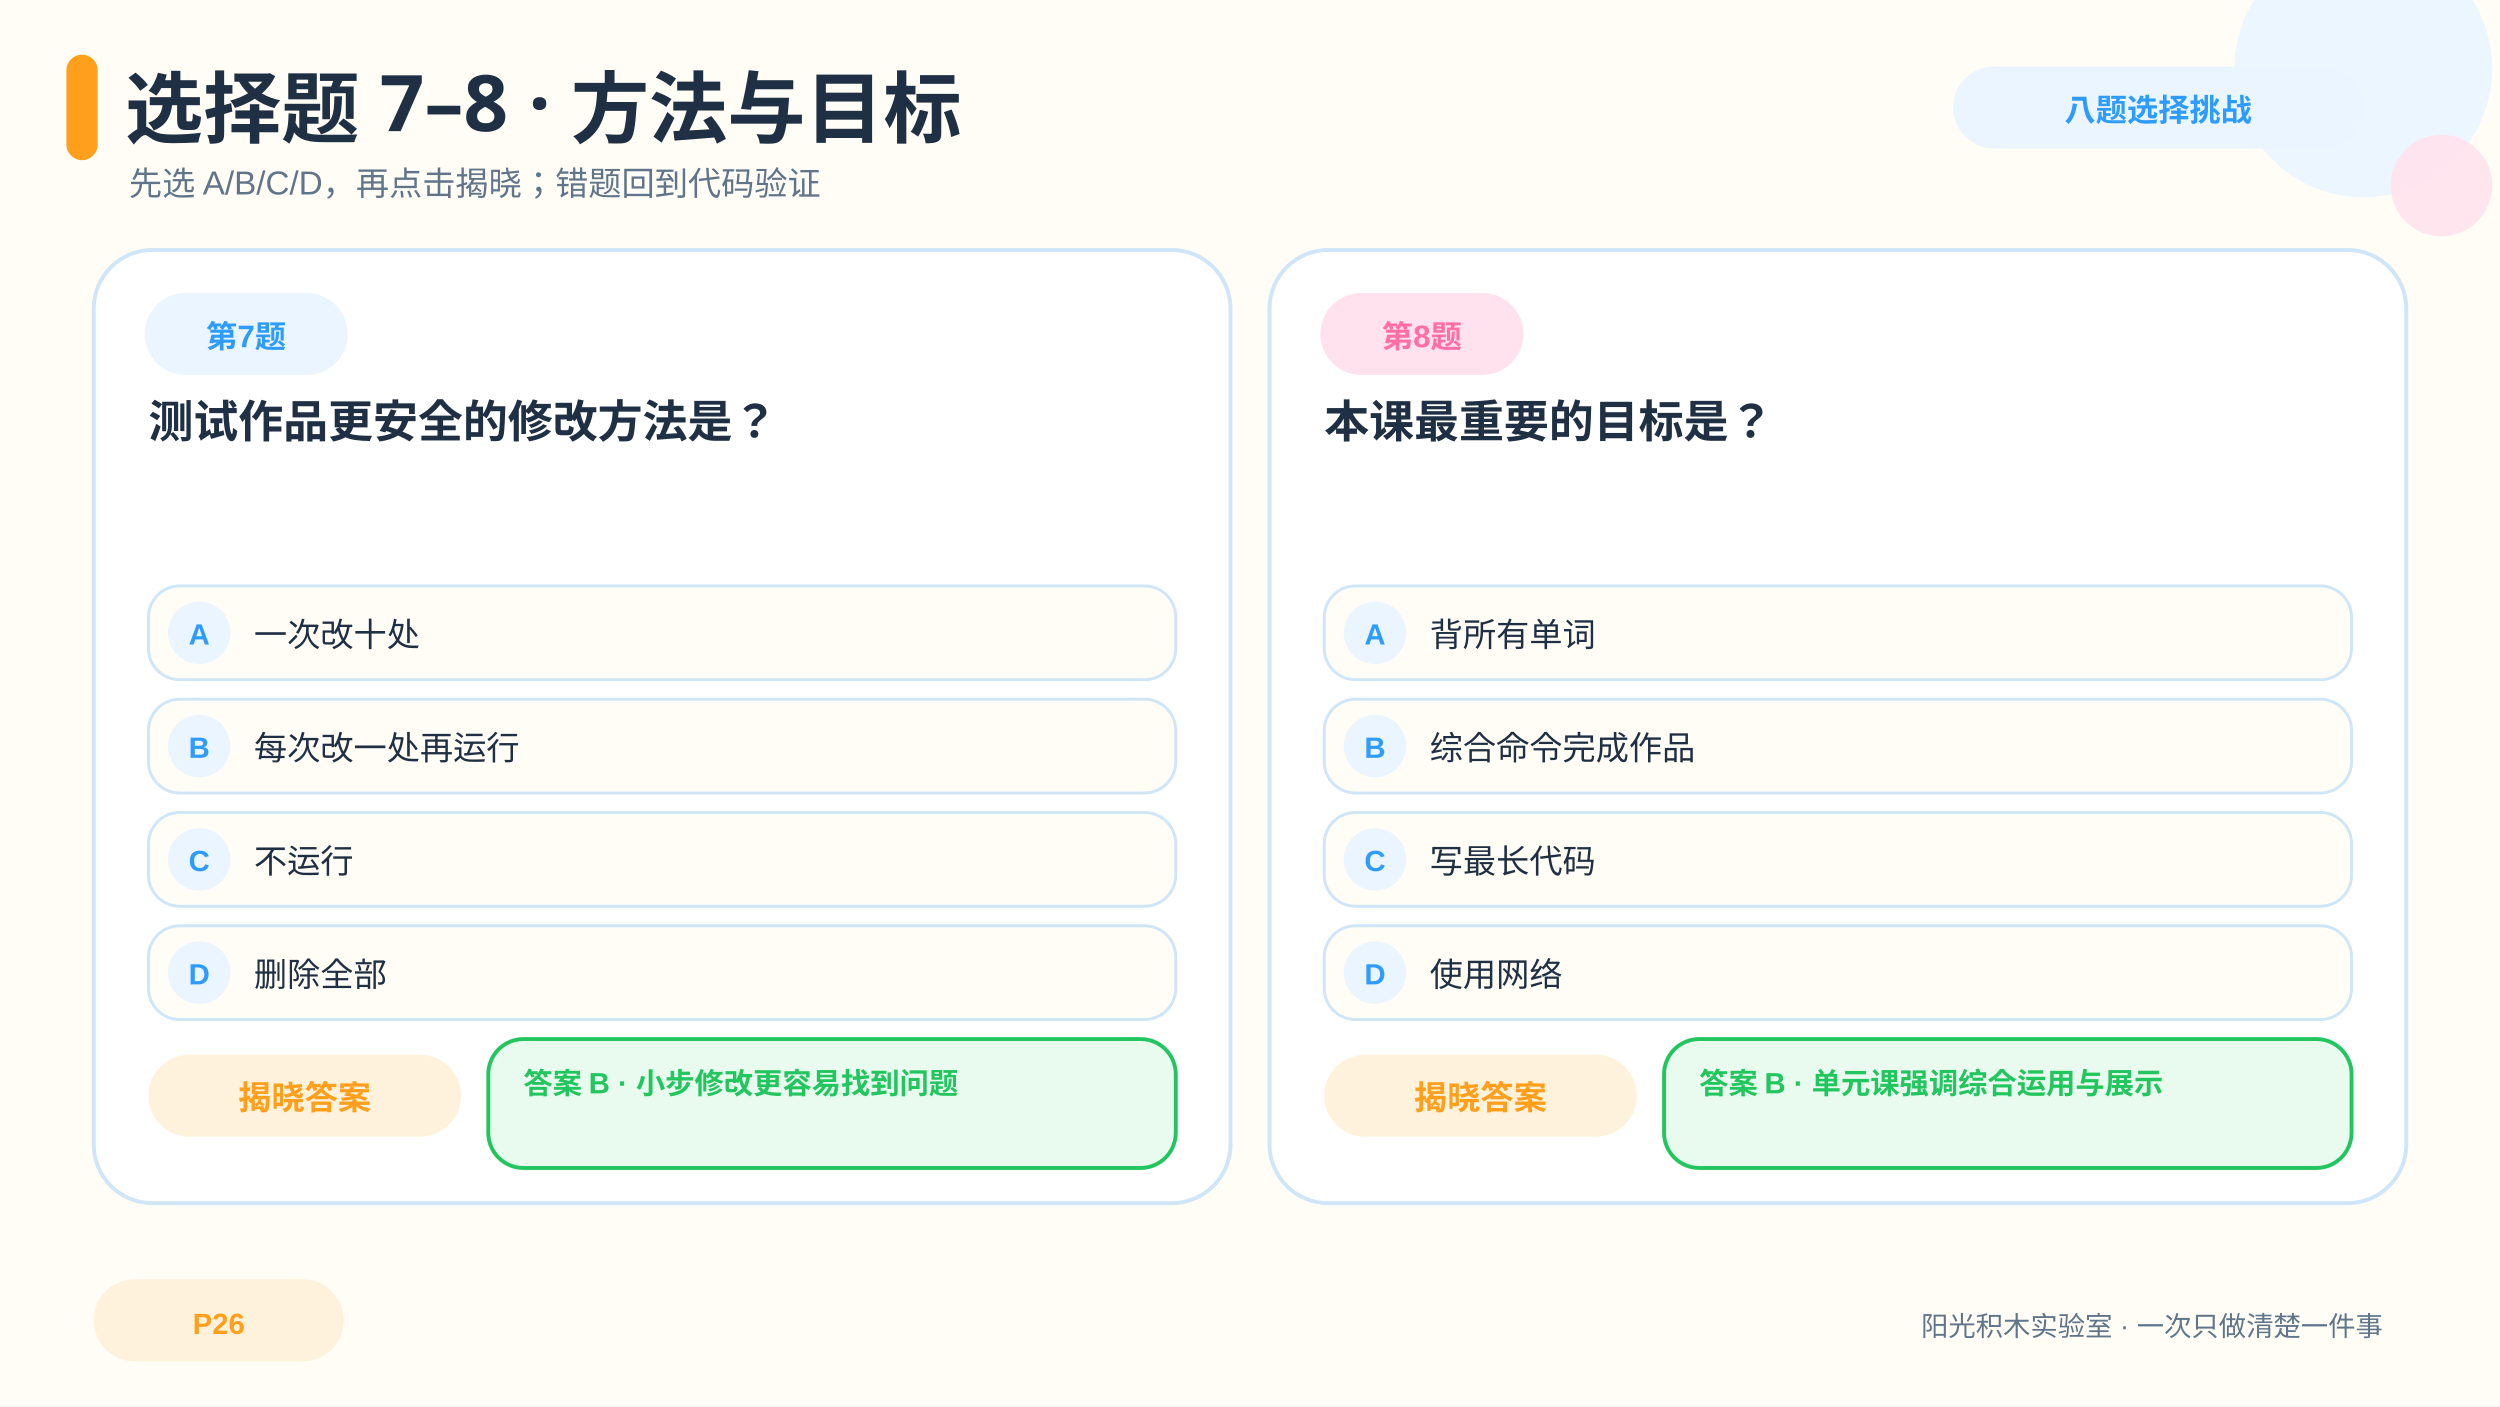
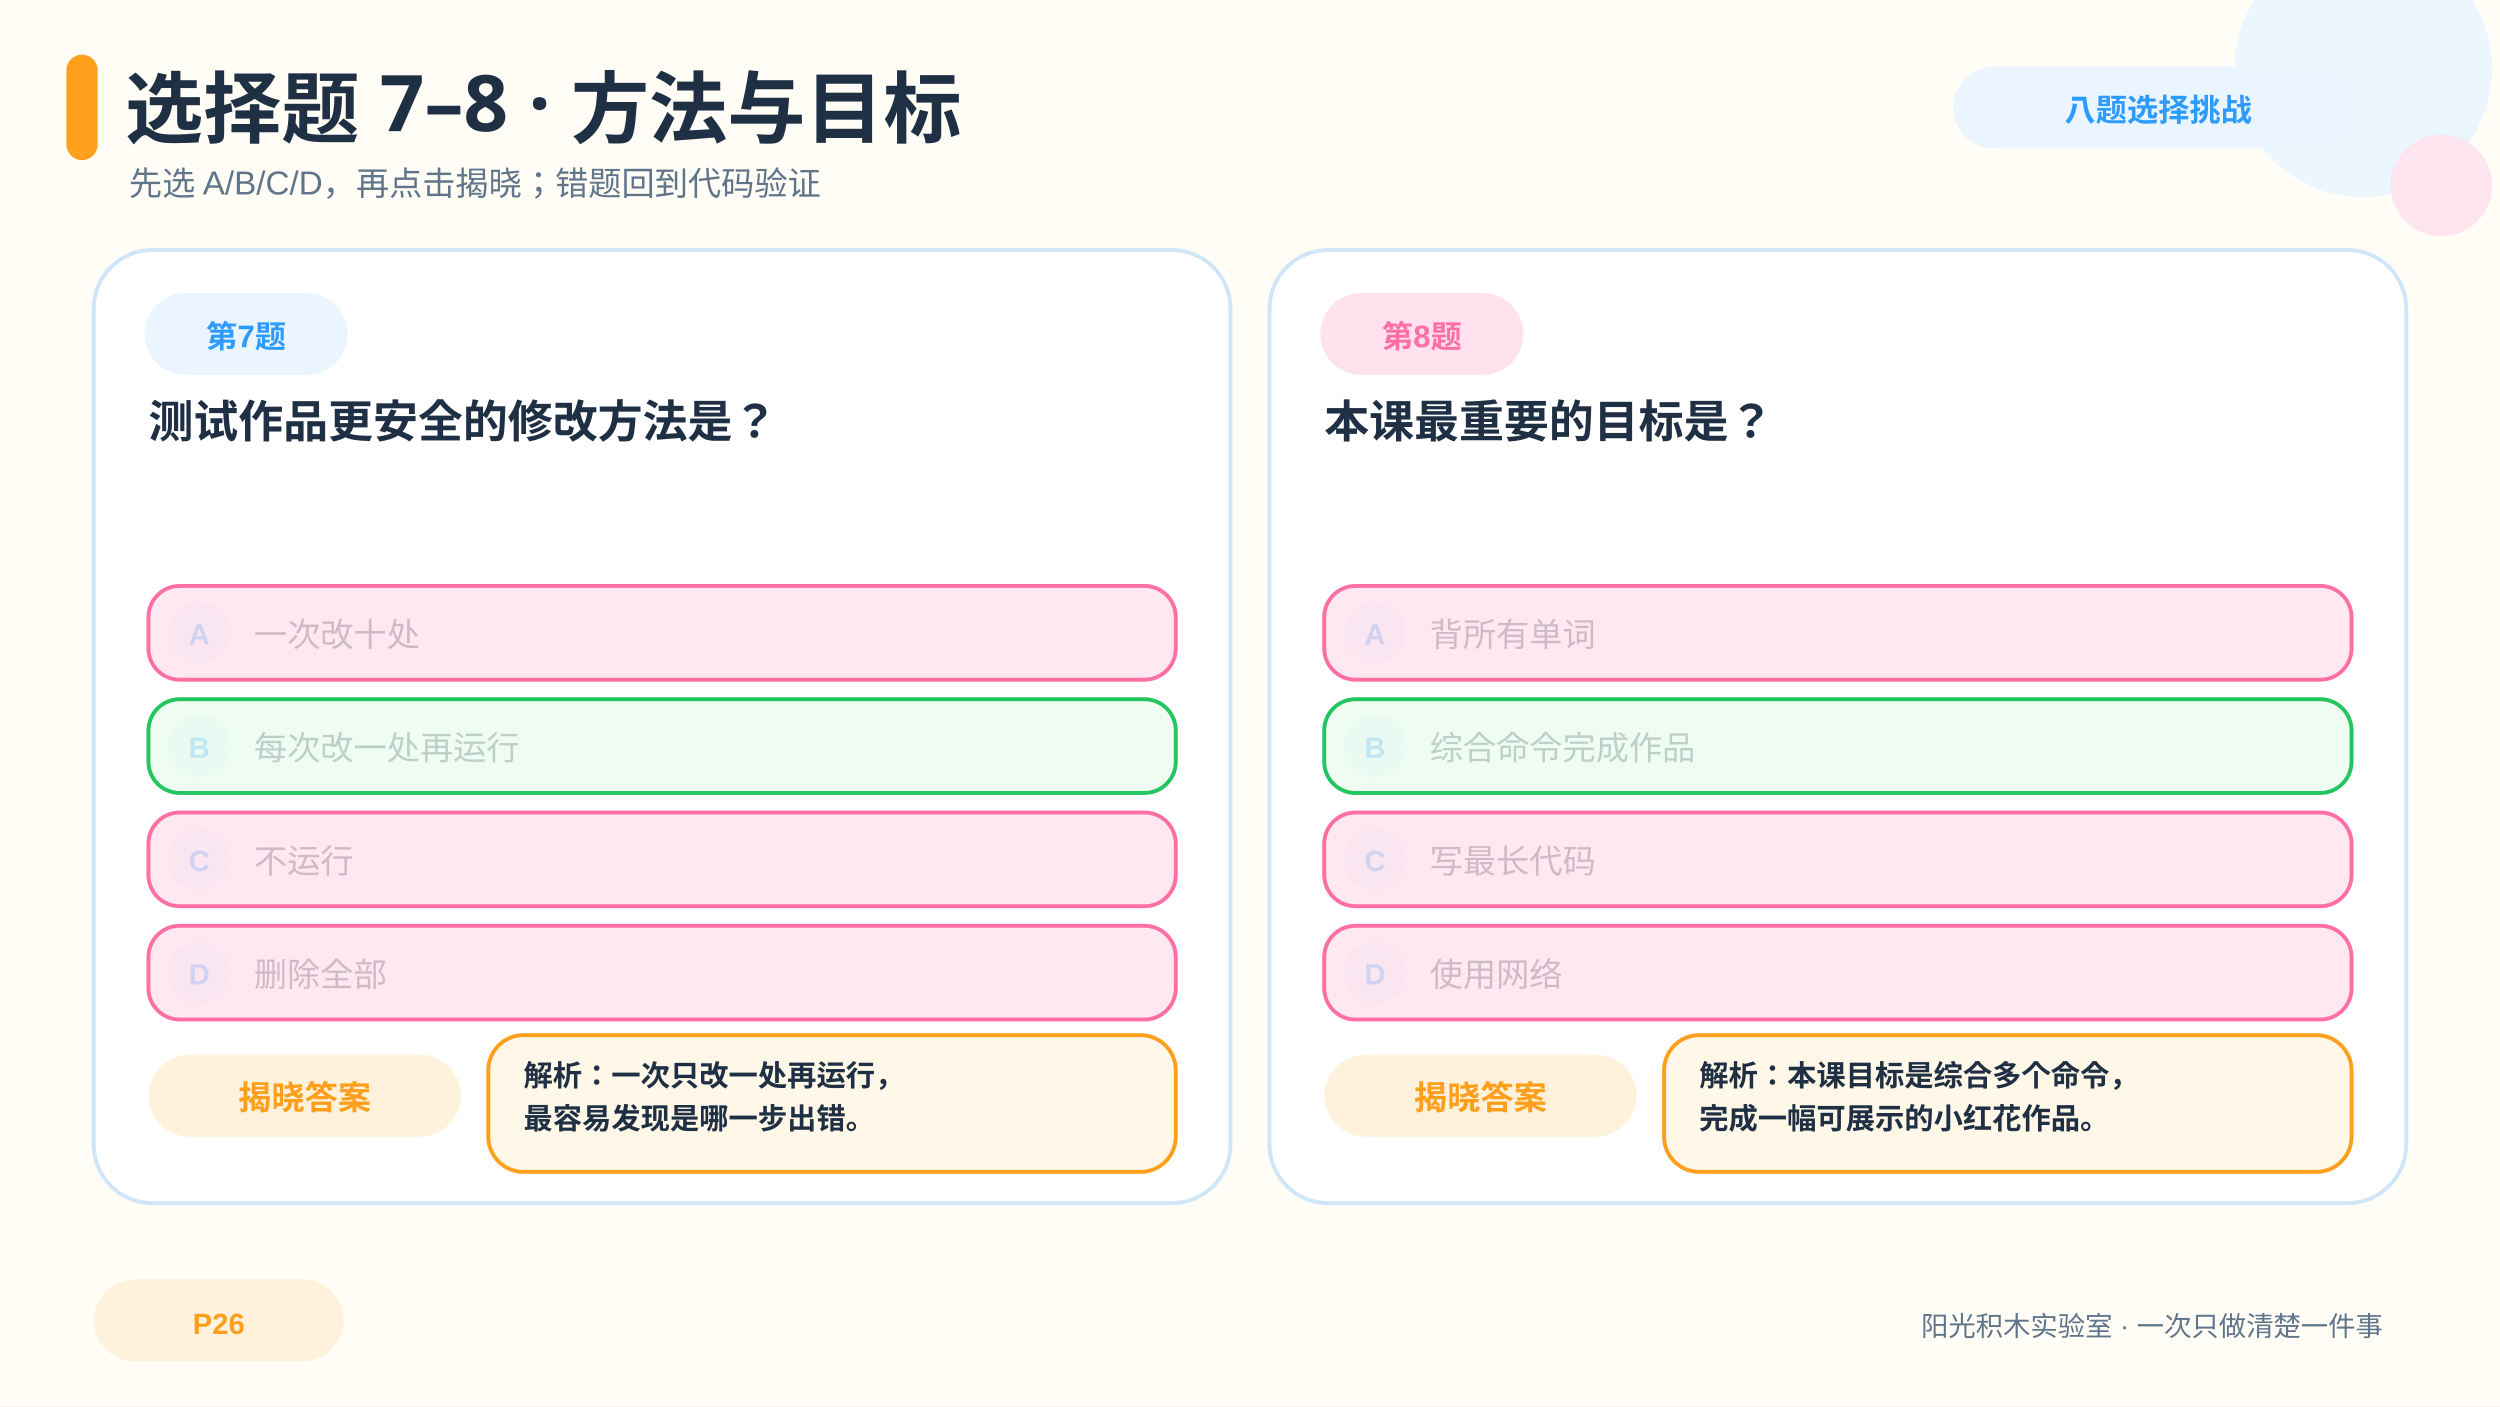
<svg xmlns="http://www.w3.org/2000/svg" viewBox="0 0 1280 720" data-pptx-page-role="content" font-family="Microsoft YaHei, Arial, sans-serif">
  <rect x="0" y="0" width="1280" height="720" rx="0" fill="#FFFDF5" id="page-bg" />
  <circle cx="1210" cy="35" r="66" fill="#EAF5FF" opacity="0.9" />
  <circle cx="1250" cy="95" r="26" fill="#FFE2ED" opacity="0.9" />
  <rect x="34" y="28" width="16" height="54" rx="8" fill="#FF9F1C" />
  <text x="64" y="70" font-family="YouYuan, Microsoft YaHei, sans-serif" font-size="40" font-weight="700" fill="#203044" text-anchor="start">选择题 7–8 · 方法与目标</text>
  <text x="66" y="100" font-family="Microsoft YaHei, Arial, sans-serif" font-size="17" font-weight="400" fill="#60758A" text-anchor="start">先选 A/B/C/D，再点击揭晓；错题回到代码验证</text>
  <rect x="1000" y="34" width="210" height="42" rx="21" fill="#EAF5FF" />
  <text x="1105.0" y="62" font-family="Microsoft YaHei, Arial, sans-serif" font-size="16" font-weight="700" fill="#2E9BFF" text-anchor="middle">八题选择挑战</text>
  <rect x="48" y="655" width="128" height="42" rx="21" fill="#FFF2DC" />
  <text x="112.0" y="683" font-family="Microsoft YaHei, Arial, sans-serif" font-size="15" font-weight="700" fill="#FF9F1C" text-anchor="middle">P26</text>
  <rect x="48" y="128" width="582" height="488" rx="30" fill="#FFFFFF" stroke="#CFE5F8" stroke-width="2" />
  <rect x="74" y="150" width="104" height="42" rx="21" fill="#EAF5FF" />
  <text x="126.0" y="178" font-family="Microsoft YaHei, Arial, sans-serif" font-size="16" font-weight="700" fill="#2E9BFF" text-anchor="middle">第7题</text>
  <text x="76" y="224" font-family="Microsoft YaHei, Arial, sans-serif" font-size="23" font-weight="700" fill="#203044" text-anchor="start">
    <tspan x="76" dy="0">测试作品更安全的修改方法是？</tspan>
  </text>
  <rect x="76" y="300" width="526" height="48" rx="16" fill="#FFFDF5" stroke="#CFE5F8" stroke-width="1.5" />
  <circle cx="102" cy="324" r="16" fill="#EAF5FF" />
  <text x="102" y="330" font-family="Microsoft YaHei, Arial, sans-serif" font-size="15" font-weight="700" fill="#2E9BFF" text-anchor="middle">A</text>
  <text x="130" y="331" font-family="Microsoft YaHei, Arial, sans-serif" font-size="17" font-weight="400" fill="#203044" text-anchor="start">一次改十处</text>
  <rect x="76" y="358" width="526" height="48" rx="16" fill="#FFFDF5" stroke="#CFE5F8" stroke-width="1.5" />
  <circle cx="102" cy="382" r="16" fill="#EAF5FF" />
  <text x="102" y="388" font-family="Microsoft YaHei, Arial, sans-serif" font-size="15" font-weight="700" fill="#2E9BFF" text-anchor="middle">B</text>
  <text x="130" y="389" font-family="Microsoft YaHei, Arial, sans-serif" font-size="17" font-weight="400" fill="#203044" text-anchor="start">每次改一处再运行</text>
  <rect x="76" y="416" width="526" height="48" rx="16" fill="#FFFDF5" stroke="#CFE5F8" stroke-width="1.5" />
  <circle cx="102" cy="440" r="16" fill="#EAF5FF" />
  <text x="102" y="446" font-family="Microsoft YaHei, Arial, sans-serif" font-size="15" font-weight="700" fill="#2E9BFF" text-anchor="middle">C</text>
  <text x="130" y="447" font-family="Microsoft YaHei, Arial, sans-serif" font-size="17" font-weight="400" fill="#203044" text-anchor="start">不运行</text>
  <rect x="76" y="474" width="526" height="48" rx="16" fill="#FFFDF5" stroke="#CFE5F8" stroke-width="1.5" />
  <circle cx="102" cy="498" r="16" fill="#EAF5FF" />
  <text x="102" y="504" font-family="Microsoft YaHei, Arial, sans-serif" font-size="15" font-weight="700" fill="#2E9BFF" text-anchor="middle">D</text>
  <text x="130" y="505" font-family="Microsoft YaHei, Arial, sans-serif" font-size="17" font-weight="400" fill="#203044" text-anchor="start">删除全部</text>
  <rect x="76" y="540" width="160" height="42" rx="21" fill="#FFF2DC" />
  <text x="156.0" y="568" font-family="Microsoft YaHei, Arial, sans-serif" font-size="17" font-weight="700" fill="#FF9F1C" text-anchor="middle">揭晓答案</text>
  <g id="reveal-q7-hit" data-pptx-role="decoration" data-pptx-bounds="0 0 1280 720">
    <rect x="76" y="540" width="160" height="42" rx="20" fill="#FFFFFF" opacity="0.001" />
  </g>
  <g id="state-q7" data-pptx-role="decoration" data-pptx-bounds="0 0 1280 720">
-     <rect x="250" y="532" width="352" height="66" rx="18" fill="#E9FBEF" stroke="#22C55E" stroke-width="2" />
-     <text x="268" y="560" font-family="Microsoft YaHei, Arial, sans-serif" font-size="15" font-weight="700" fill="#22C55E" text-anchor="start">答案 B · 小步修改更容易找到问题</text>
+     <rect x="76" y="300" width="526" height="48" rx="16" fill="#FFE2ED" fill-opacity="0.78" stroke="#FF6FA5" stroke-width="2" />
+     <rect x="76" y="358" width="526" height="48" rx="16" fill="#E9FBEF" fill-opacity="0.78" stroke="#22C55E" stroke-width="2" />
+     <rect x="76" y="416" width="526" height="48" rx="16" fill="#FFE2ED" fill-opacity="0.78" stroke="#FF6FA5" stroke-width="2" />
+     <rect x="76" y="474" width="526" height="48" rx="16" fill="#FFE2ED" fill-opacity="0.78" stroke="#FF6FA5" stroke-width="2" />
+     <rect x="250" y="530" width="352" height="70" rx="18" fill="#FFF7E8" stroke="#FF9F1C" stroke-width="2" />
+     <text x="268" y="556" font-family="Microsoft YaHei, Arial, sans-serif" font-size="15" font-weight="600" fill="#203044" text-anchor="start">
+       <tspan x="268" dy="0">解析：一次只改一处再运行，</tspan>
+       <tspan x="268" dy="22">最容易发现是哪一步出错。</tspan>
+     </text>
  </g>
  <rect x="650" y="128" width="582" height="488" rx="30" fill="#FFFFFF" stroke="#CFE5F8" stroke-width="2" />
  <rect x="676" y="150" width="104" height="42" rx="21" fill="#FFE2ED" />
  <text x="728.0" y="178" font-family="Microsoft YaHei, Arial, sans-serif" font-size="16" font-weight="700" fill="#FF6FA5" text-anchor="middle">第8题</text>
  <text x="678" y="224" font-family="Microsoft YaHei, Arial, sans-serif" font-size="23" font-weight="700" fill="#203044" text-anchor="start">
    <tspan x="678" dy="0">本课最重要的目标是？</tspan>
  </text>
  <rect x="678" y="300" width="526" height="48" rx="16" fill="#FFFDF5" stroke="#CFE5F8" stroke-width="1.5" />
  <circle cx="704" cy="324" r="16" fill="#EAF5FF" />
  <text x="704" y="330" font-family="Microsoft YaHei, Arial, sans-serif" font-size="15" font-weight="700" fill="#2E9BFF" text-anchor="middle">A</text>
  <text x="732" y="331" font-family="Microsoft YaHei, Arial, sans-serif" font-size="17" font-weight="400" fill="#203044" text-anchor="start">背所有单词</text>
  <rect x="678" y="358" width="526" height="48" rx="16" fill="#FFFDF5" stroke="#CFE5F8" stroke-width="1.5" />
  <circle cx="704" cy="382" r="16" fill="#EAF5FF" />
  <text x="704" y="388" font-family="Microsoft YaHei, Arial, sans-serif" font-size="15" font-weight="700" fill="#2E9BFF" text-anchor="middle">B</text>
  <text x="732" y="389" font-family="Microsoft YaHei, Arial, sans-serif" font-size="17" font-weight="400" fill="#203044" text-anchor="start">综合命令完成作品</text>
  <rect x="678" y="416" width="526" height="48" rx="16" fill="#FFFDF5" stroke="#CFE5F8" stroke-width="1.5" />
  <circle cx="704" cy="440" r="16" fill="#EAF5FF" />
  <text x="704" y="446" font-family="Microsoft YaHei, Arial, sans-serif" font-size="15" font-weight="700" fill="#2E9BFF" text-anchor="middle">C</text>
  <text x="732" y="447" font-family="Microsoft YaHei, Arial, sans-serif" font-size="17" font-weight="400" fill="#203044" text-anchor="start">写最长代码</text>
  <rect x="678" y="474" width="526" height="48" rx="16" fill="#FFFDF5" stroke="#CFE5F8" stroke-width="1.5" />
  <circle cx="704" cy="498" r="16" fill="#EAF5FF" />
  <text x="704" y="504" font-family="Microsoft YaHei, Arial, sans-serif" font-size="15" font-weight="700" fill="#2E9BFF" text-anchor="middle">D</text>
  <text x="732" y="505" font-family="Microsoft YaHei, Arial, sans-serif" font-size="17" font-weight="400" fill="#203044" text-anchor="start">使用网络</text>
  <rect x="678" y="540" width="160" height="42" rx="21" fill="#FFF2DC" />
  <text x="758.0" y="568" font-family="Microsoft YaHei, Arial, sans-serif" font-size="17" font-weight="700" fill="#FF9F1C" text-anchor="middle">揭晓答案</text>
  <g id="reveal-q8-hit" data-pptx-role="decoration" data-pptx-bounds="0 0 1280 720">
    <rect x="678" y="540" width="160" height="42" rx="20" fill="#FFFFFF" opacity="0.001" />
  </g>
  <g id="state-q8" data-pptx-role="decoration" data-pptx-bounds="0 0 1280 720">
-     <rect x="852" y="532" width="352" height="66" rx="18" fill="#E9FBEF" stroke="#22C55E" stroke-width="2" />
-     <text x="870" y="560" font-family="Microsoft YaHei, Arial, sans-serif" font-size="15" font-weight="700" fill="#22C55E" text-anchor="start">答案 B · 单元课强调综合运用与展示</text>
+     <rect x="678" y="300" width="526" height="48" rx="16" fill="#FFE2ED" fill-opacity="0.78" stroke="#FF6FA5" stroke-width="2" />
+     <rect x="678" y="358" width="526" height="48" rx="16" fill="#E9FBEF" fill-opacity="0.78" stroke="#22C55E" stroke-width="2" />
+     <rect x="678" y="416" width="526" height="48" rx="16" fill="#FFE2ED" fill-opacity="0.78" stroke="#FF6FA5" stroke-width="2" />
+     <rect x="678" y="474" width="526" height="48" rx="16" fill="#FFE2ED" fill-opacity="0.78" stroke="#FF6FA5" stroke-width="2" />
+     <rect x="852" y="530" width="352" height="70" rx="18" fill="#FFF7E8" stroke="#FF9F1C" stroke-width="2" />
+     <text x="870" y="556" font-family="Microsoft YaHei, Arial, sans-serif" font-size="15" font-weight="600" fill="#203044" text-anchor="start">
+       <tspan x="870" dy="0">解析：本课目标是综合多个命令，</tspan>
+       <tspan x="870" dy="22">完成一幅可展示的小红花作品。</tspan>
+     </text>
  </g>
  <text x="1220" y="684" font-family="Microsoft YaHei, Arial, sans-serif" font-size="14" font-weight="400" fill="#60758A" text-anchor="end">阳光积木实验室 · 一次只做清楚一件事</text>
</svg>
